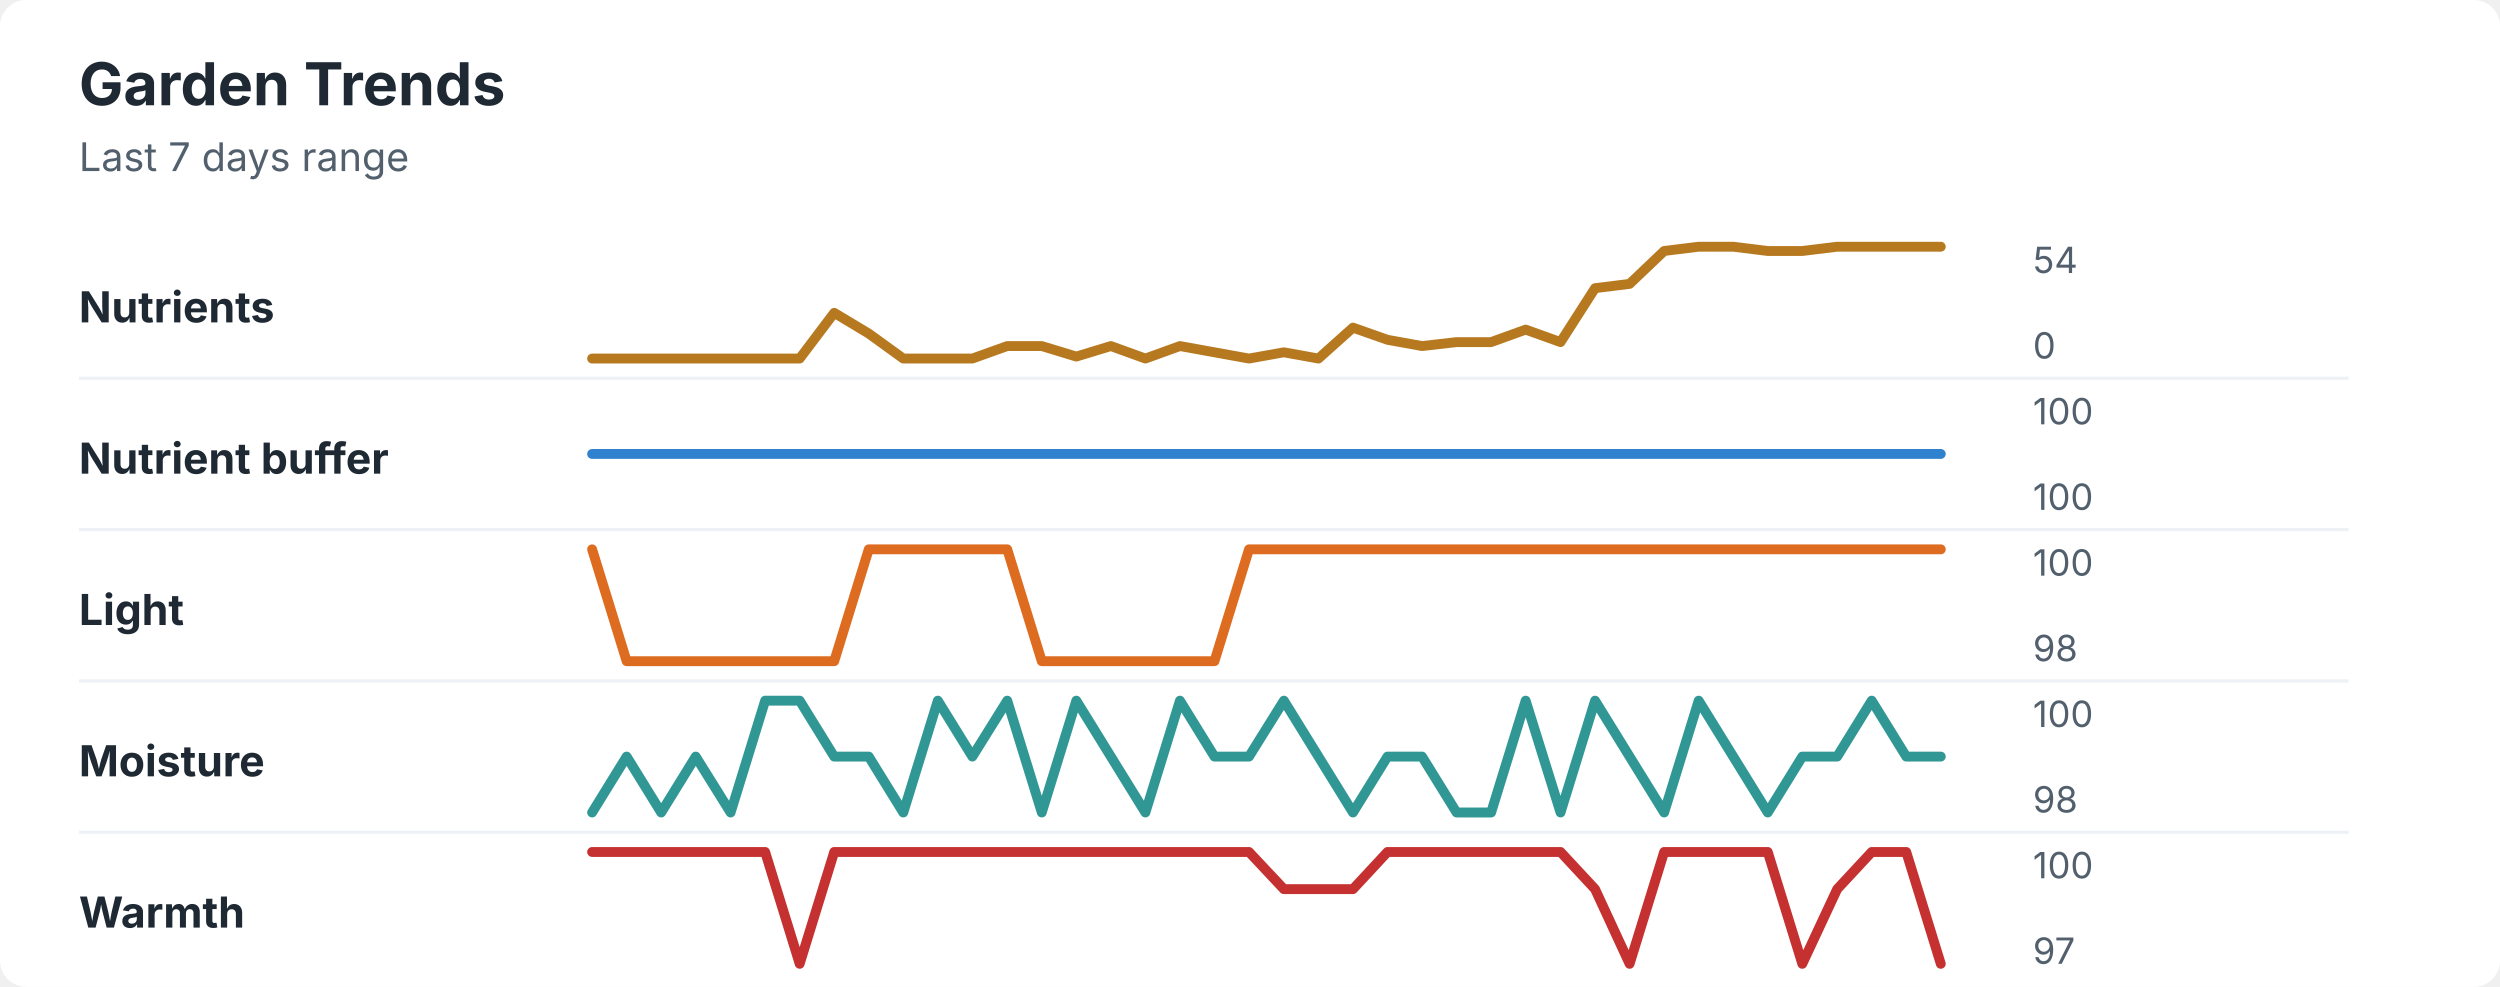
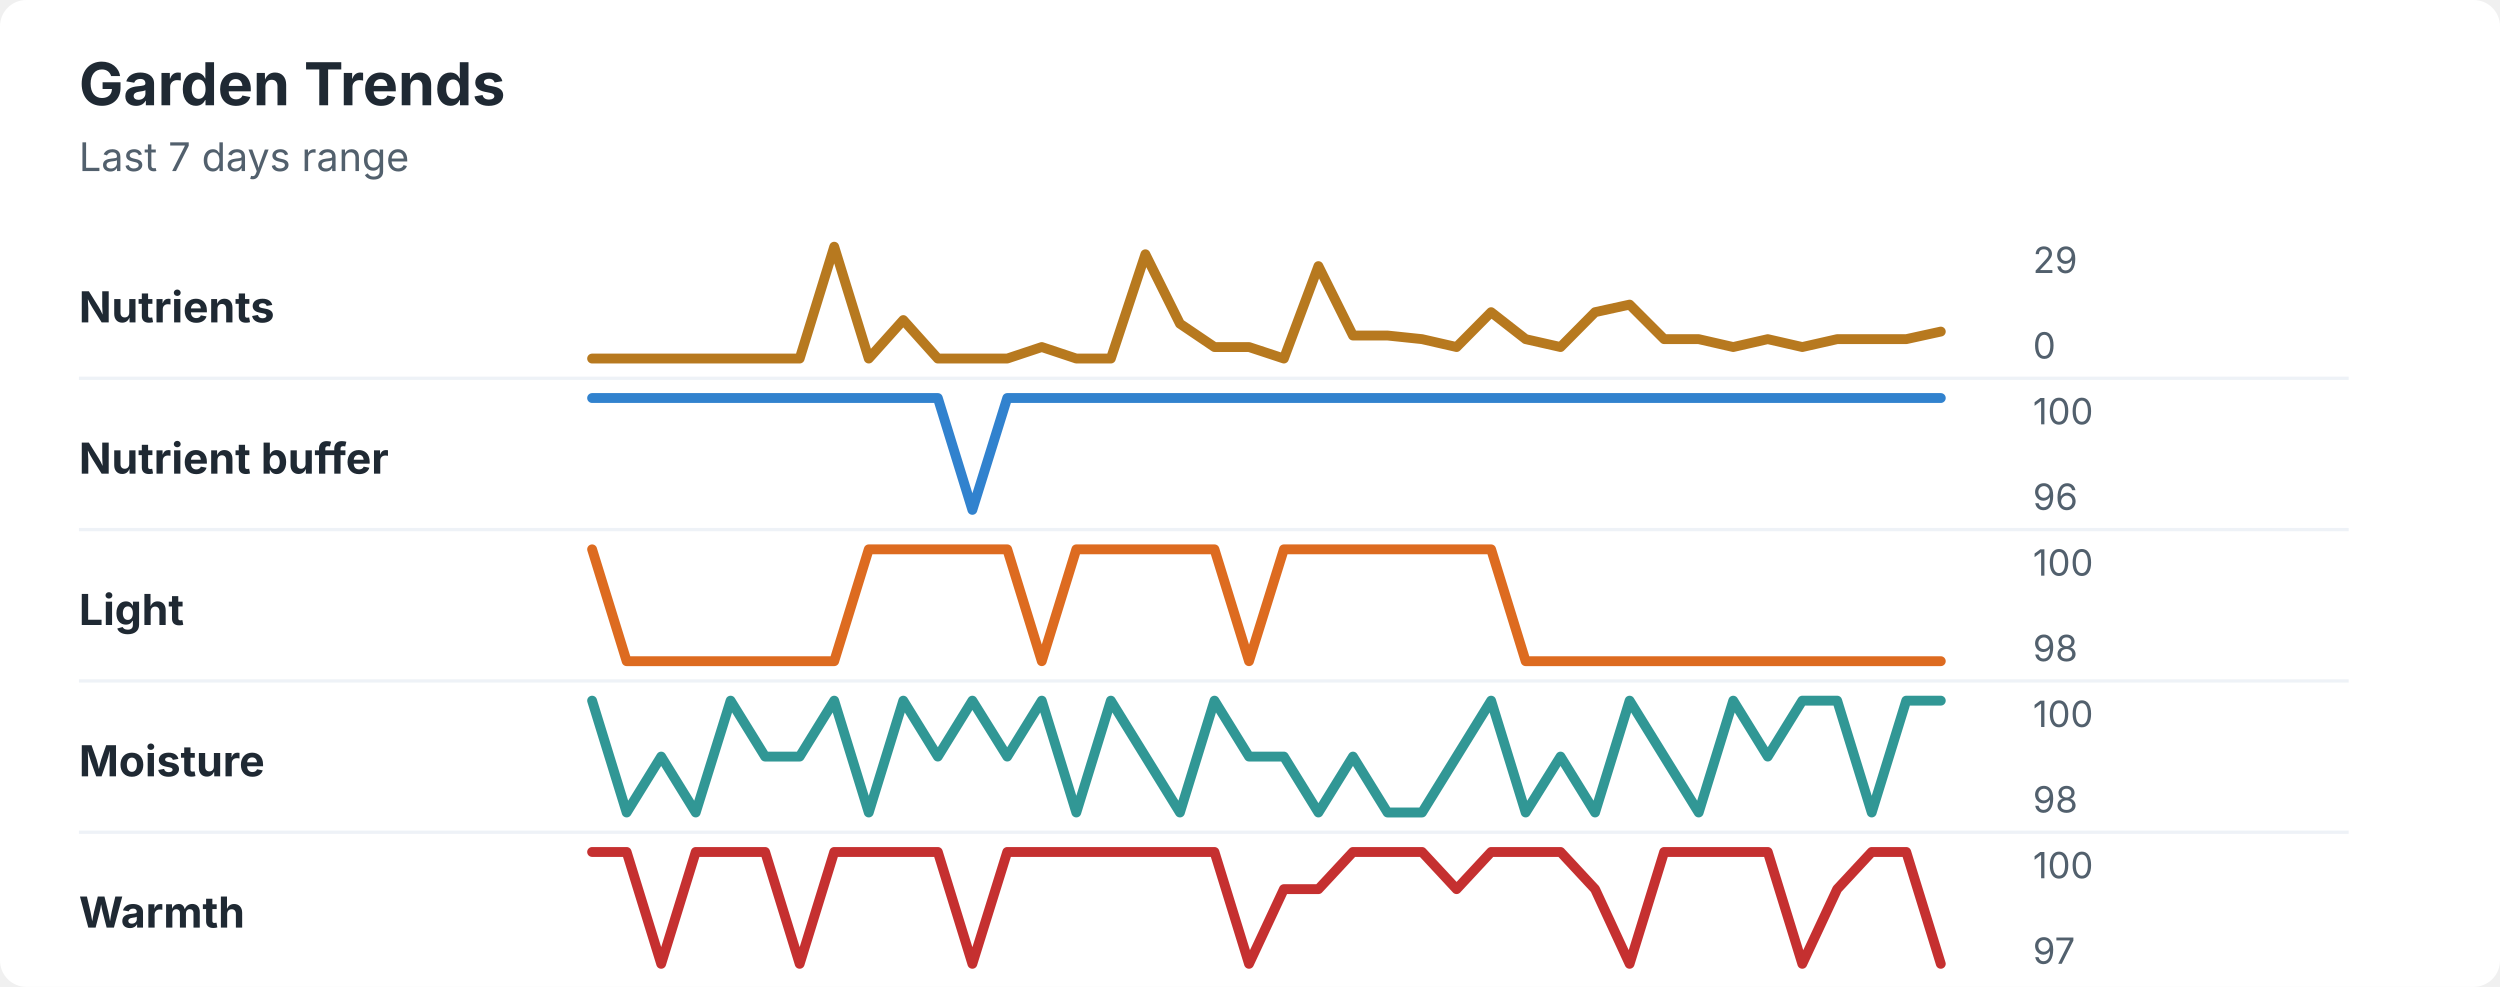
<svg xmlns="http://www.w3.org/2000/svg" width="760" height="300" viewBox="0 0 760 300" role="img" aria-labelledby="title desc">
  <rect width="760" height="300" rx="8" fill="#ffffff" />
  <style>
    text { font-family: -apple-system, BlinkMacSystemFont, "Segoe UI", sans-serif; }
    .title { font-size: 18px; font-weight: 700; fill: #1f2933; }
    .subtitle { font-size: 12px; fill: #52606d; }
    .label { font-size: 13px; font-weight: 650; fill: #1f2933; }
    .axis-value { font-size: 11px; fill: #52606d; }
    .separator { stroke: #eef2f7; stroke-width: 1; }
  </style>
  <text x="24" y="32" class="title">Garden Trends</text>
  <text x="24" y="52" class="subtitle">Last 7 days range</text>
  <text x="24" y="98" class="label">Nutrients</text>
-   <polyline points="180.0,109.0 190.5,109.0 201.0,109.0 211.5,109.0 222.1,109.0 232.6,109.0 243.1,109.0 253.6,95.1 264.1,101.4 274.6,109.0 285.1,109.0 295.6,109.0 306.2,105.2 316.7,105.2 327.2,108.4 337.7,105.2 348.2,109.0 358.7,105.2 369.2,107.1 379.7,109.0 390.3,107.1 400.8,109.0 411.3,99.6 421.8,103.3 432.3,105.2 442.8,104.0 453.3,104.0 463.8,100.2 474.4,104.0 484.9,87.6 495.4,86.3 505.9,76.3 516.4,75.0 526.9,75.0 537.4,76.3 547.9,76.3 558.5,75.0 569.0,75.0 579.5,75.0 590.0,75.0 " fill="none" stroke="#b7791f" stroke-width="3" stroke-linecap="round" stroke-linejoin="round" />
-   <text x="618" y="83" class="axis-value">54</text>
+   <polyline points="180.0,109.0 190.5,109.0 201.0,109.0 211.5,109.0 222.1,109.0 232.6,109.0 243.1,109.0 253.6,75.0 264.1,109.0 274.6,97.3 285.1,109.0 295.6,109.0 306.2,109.0 316.7,105.5 327.2,109.0 337.7,109.0 348.2,77.3 358.7,98.4 369.2,105.5 379.7,105.5 390.3,109.0 400.8,80.9 411.3,102.0 421.8,102.0 432.3,103.1 442.8,105.5 453.3,94.9 463.8,103.1 474.4,105.5 484.9,94.9 495.4,92.6 505.9,103.1 516.4,103.1 526.9,105.5 537.4,103.1 547.9,105.5 558.5,103.1 569.0,103.1 579.5,103.1 590.0,100.8 " fill="none" stroke="#b7791f" stroke-width="3" stroke-linecap="round" stroke-linejoin="round" />
+   <text x="618" y="83" class="axis-value">29</text>
  <text x="618" y="109" class="axis-value">0</text>
  <line x1="24" y1="115.0" x2="714" y2="115.0" class="separator" />
  <text x="24" y="144" class="label">Nutrient buffer</text>
-   <polyline points="180.0,138.0 190.5,138.0 201.0,138.0 211.5,138.0 222.1,138.0 232.6,138.0 243.1,138.0 253.6,138.0 264.1,138.0 274.6,138.0 285.1,138.0 295.6,138.0 306.2,138.0 316.7,138.0 327.2,138.0 337.7,138.0 348.2,138.0 358.7,138.0 369.2,138.0 379.7,138.0 390.3,138.0 400.8,138.0 411.3,138.0 421.8,138.0 432.3,138.0 442.8,138.0 453.3,138.0 463.8,138.0 474.4,138.0 484.9,138.0 495.4,138.0 505.9,138.0 516.4,138.0 526.9,138.0 537.4,138.0 547.9,138.0 558.5,138.0 569.0,138.0 579.5,138.0 590.0,138.0 " fill="none" stroke="#3182ce" stroke-width="3" stroke-linecap="round" stroke-linejoin="round" />
+   <polyline points="180.0,121.0 190.5,121.0 201.0,121.0 211.5,121.0 222.1,121.0 232.6,121.0 243.1,121.0 253.6,121.0 264.1,121.0 274.6,121.0 285.1,121.0 295.6,155.0 306.2,121.0 316.7,121.0 327.2,121.0 337.7,121.0 348.2,121.0 358.7,121.0 369.2,121.0 379.7,121.0 390.3,121.0 400.8,121.0 411.3,121.0 421.8,121.0 432.3,121.0 442.8,121.0 453.3,121.0 463.8,121.0 474.4,121.0 484.9,121.0 495.4,121.0 505.9,121.0 516.4,121.0 526.9,121.0 537.4,121.0 547.9,121.0 558.5,121.0 569.0,121.0 579.5,121.0 590.0,121.0 " fill="none" stroke="#3182ce" stroke-width="3" stroke-linecap="round" stroke-linejoin="round" />
  <text x="618" y="129" class="axis-value">100</text>
-   <text x="618" y="155" class="axis-value">100</text>
+   <text x="618" y="155" class="axis-value">96</text>
  <line x1="24" y1="161.0" x2="714" y2="161.0" class="separator" />
  <text x="24" y="190" class="label">Light</text>
-   <polyline points="180.0,167.0 190.5,201.0 201.0,201.0 211.5,201.0 222.1,201.0 232.6,201.0 243.1,201.0 253.6,201.0 264.1,167.0 274.6,167.0 285.1,167.0 295.6,167.0 306.2,167.0 316.7,201.0 327.2,201.0 337.7,201.0 348.2,201.0 358.7,201.0 369.2,201.0 379.7,167.0 390.3,167.0 400.8,167.0 411.3,167.0 421.8,167.0 432.3,167.0 442.8,167.0 453.3,167.0 463.8,167.0 474.4,167.0 484.9,167.0 495.4,167.0 505.9,167.0 516.4,167.0 526.9,167.0 537.4,167.0 547.9,167.0 558.5,167.0 569.0,167.0 579.5,167.0 590.0,167.0 " fill="none" stroke="#dd6b20" stroke-width="3" stroke-linecap="round" stroke-linejoin="round" />
+   <polyline points="180.0,167.0 190.5,201.0 201.0,201.0 211.5,201.0 222.1,201.0 232.6,201.0 243.1,201.0 253.6,201.0 264.1,167.0 274.6,167.0 285.1,167.0 295.6,167.0 306.2,167.0 316.7,201.0 327.2,167.0 337.7,167.0 348.2,167.0 358.7,167.0 369.2,167.0 379.7,201.0 390.3,167.0 400.8,167.0 411.3,167.0 421.8,167.0 432.3,167.0 442.8,167.0 453.3,167.0 463.8,201.0 474.4,201.0 484.9,201.0 495.4,201.0 505.9,201.0 516.4,201.0 526.9,201.0 537.4,201.0 547.9,201.0 558.5,201.0 569.0,201.0 579.5,201.0 590.0,201.0 " fill="none" stroke="#dd6b20" stroke-width="3" stroke-linecap="round" stroke-linejoin="round" />
  <text x="618" y="175" class="axis-value">100</text>
  <text x="618" y="201" class="axis-value">98</text>
  <line x1="24" y1="207.0" x2="714" y2="207.0" class="separator" />
  <text x="24" y="236" class="label">Moisture</text>
-   <polyline points="180.0,247.0 190.5,230.0 201.0,247.0 211.5,230.0 222.1,247.0 232.6,213.0 243.1,213.0 253.6,230.0 264.1,230.0 274.6,247.0 285.1,213.0 295.6,230.0 306.2,213.0 316.7,247.0 327.2,213.0 337.7,230.0 348.2,247.0 358.7,213.0 369.2,230.0 379.7,230.0 390.3,213.0 400.8,230.0 411.3,247.0 421.8,230.0 432.3,230.0 442.8,247.0 453.3,247.0 463.8,213.0 474.4,247.0 484.9,213.0 495.4,230.0 505.9,247.0 516.4,213.0 526.9,230.0 537.4,247.0 547.9,230.0 558.5,230.0 569.0,213.0 579.5,230.0 590.0,230.0 " fill="none" stroke="#319795" stroke-width="3" stroke-linecap="round" stroke-linejoin="round" />
+   <polyline points="180.0,213.0 190.5,247.0 201.0,230.0 211.5,247.0 222.1,213.0 232.6,230.0 243.1,230.0 253.6,213.0 264.1,247.0 274.6,213.0 285.1,230.0 295.6,213.0 306.2,230.0 316.7,213.0 327.2,247.0 337.7,213.0 348.2,230.0 358.7,247.0 369.2,213.0 379.7,230.0 390.3,230.0 400.8,247.0 411.3,230.0 421.8,247.0 432.3,247.0 442.8,230.0 453.3,213.0 463.8,247.0 474.4,230.0 484.9,247.0 495.4,213.0 505.9,230.0 516.4,247.0 526.9,213.0 537.4,230.0 547.9,213.0 558.5,213.0 569.0,247.0 579.5,213.0 590.0,213.0 " fill="none" stroke="#319795" stroke-width="3" stroke-linecap="round" stroke-linejoin="round" />
  <text x="618" y="221" class="axis-value">100</text>
  <text x="618" y="247" class="axis-value">98</text>
  <line x1="24" y1="253.0" x2="714" y2="253.0" class="separator" />
  <text x="24" y="282" class="label">Warmth</text>
-   <polyline points="180.0,259.0 190.5,259.0 201.0,259.0 211.5,259.0 222.1,259.0 232.6,259.0 243.1,293.0 253.6,259.0 264.1,259.0 274.6,259.0 285.1,259.0 295.6,259.0 306.2,259.0 316.7,259.0 327.2,259.0 337.7,259.0 348.2,259.0 358.7,259.0 369.2,259.0 379.7,259.0 390.3,270.3 400.8,270.3 411.3,270.3 421.8,259.0 432.3,259.0 442.8,259.0 453.3,259.0 463.8,259.0 474.4,259.0 484.9,270.3 495.4,293.0 505.9,259.0 516.4,259.0 526.9,259.0 537.4,259.0 547.9,293.0 558.5,270.3 569.0,259.0 579.5,259.0 590.0,293.0 " fill="none" stroke="#c53030" stroke-width="3" stroke-linecap="round" stroke-linejoin="round" />
+   <polyline points="180.0,259.0 190.5,259.0 201.0,293.0 211.5,259.0 222.1,259.0 232.6,259.0 243.1,293.0 253.6,259.0 264.1,259.0 274.6,259.0 285.1,259.0 295.6,293.0 306.2,259.0 316.7,259.0 327.2,259.0 337.7,259.0 348.2,259.0 358.7,259.0 369.2,259.0 379.7,293.0 390.3,270.3 400.8,270.3 411.3,259.0 421.8,259.0 432.3,259.0 442.8,270.3 453.3,259.0 463.8,259.0 474.4,259.0 484.9,270.3 495.4,293.0 505.9,259.0 516.4,259.0 526.9,259.0 537.4,259.0 547.9,293.0 558.5,270.3 569.0,259.0 579.5,259.0 590.0,293.0 " fill="none" stroke="#c53030" stroke-width="3" stroke-linecap="round" stroke-linejoin="round" />
  <text x="618" y="267" class="axis-value">100</text>
  <text x="618" y="293" class="axis-value">97</text>
</svg>
